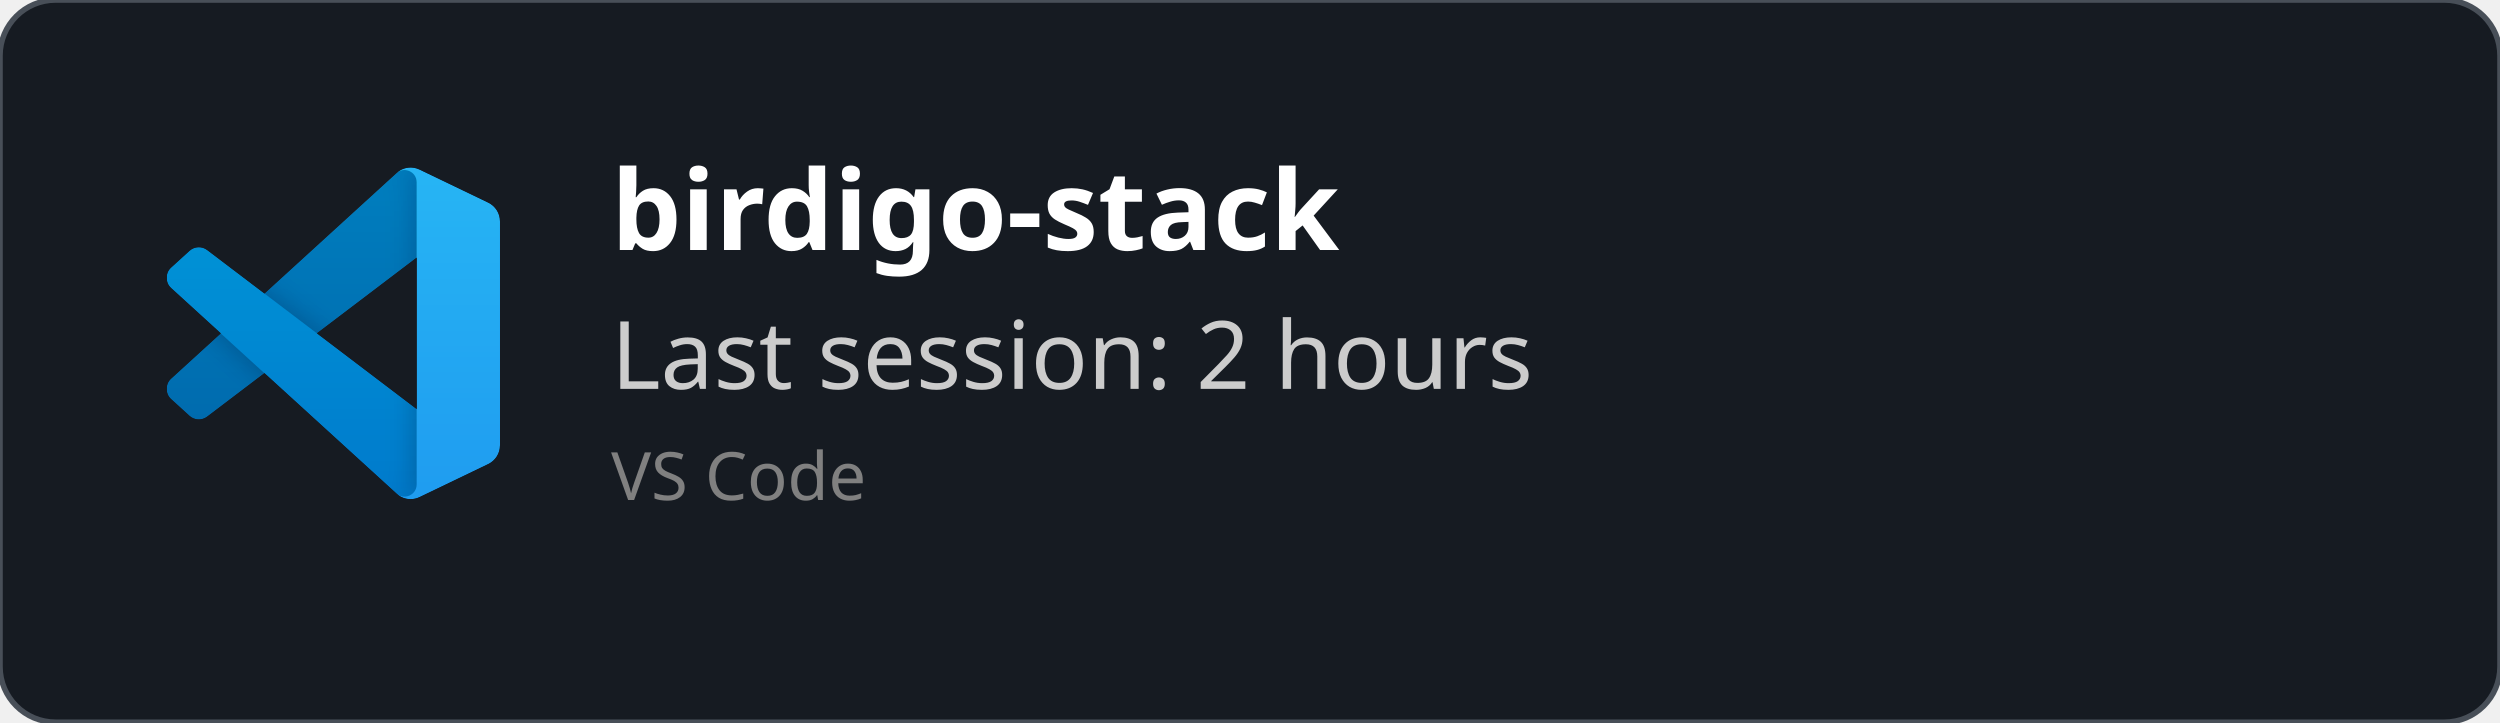
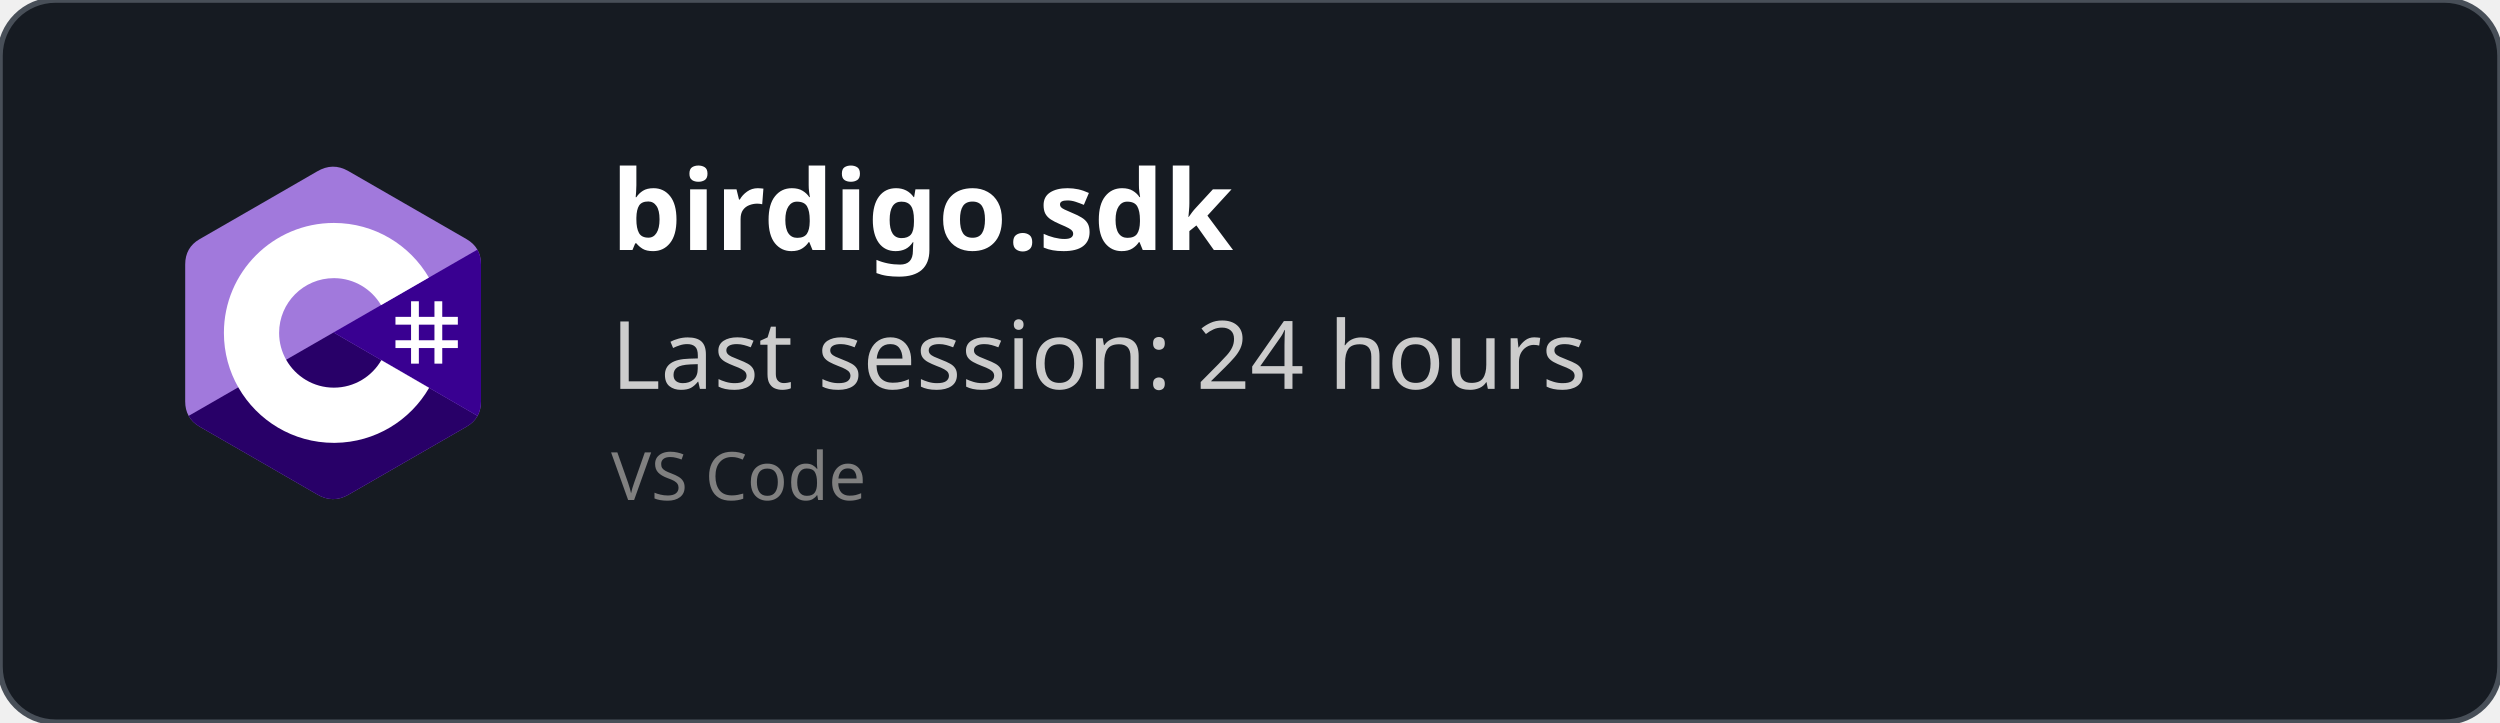
<svg xmlns="http://www.w3.org/2000/svg" width="450" height="130" viewBox="0 0 450 130" fill="none" role="img">
  <style>
    *{
        font-family: 'Segoe UI', Ubuntu, monospace
    }
    </style>
  <defs>
    <clipPath id="horizontalClip" x="20" y="20" width="500" height="200">
      <rect x="90" y="20" width="300" height="50" />
    </clipPath>
  </defs>
  <rect width="450" height="130" fill="rgba(22,27,34)" stroke="#484f58" stroke-width="1" fill-opacity="1" stroke-opacity="1" x="0" y="0" rx="10px" ry="10px">
    </rect>
-   <svg width="60" height="60" x="30" y="30" viewBox="0 0 100 100" fill="none" id="vscode">
-     <mask id="mask0" mask-type="alpha" maskUnits="userSpaceOnUse" x="0" y="0" width="100" height="100">
-       <path fill-rule="evenodd" clip-rule="evenodd" d="M70.912 99.317C72.487 99.931 74.283 99.891 75.873 99.126L96.461 89.22C98.624 88.179 100 85.989 100 83.587V16.413C100 14.011 98.624 11.822 96.461 10.781L75.873 0.874C73.786 -0.13 71.345 0.116 69.513 1.447C69.252 1.637 69.003 1.849 68.769 2.083L29.355 38.041L12.187 25.01C10.589 23.797 8.354 23.896 6.869 25.246L1.363 30.255C-0.453 31.906 -0.455 34.763 1.359 36.417L16.247 50L1.359 63.583C-0.455 65.237 -0.453 68.094 1.363 69.745L6.869 74.754C8.354 76.104 10.589 76.204 12.187 74.99L29.355 61.959L68.769 97.917C69.392 98.541 70.125 99.01 70.912 99.317ZM75.015 27.299L45.109 50L75.015 72.701V27.299Z" fill="white" />
-     </mask>
-     <g mask="url(#mask0)">
-       <path d="M96.461 10.796L75.857 0.876C73.472 -0.273 70.622 0.212 68.75 2.083L1.299 63.583C-0.516 65.237 -0.514 68.094 1.303 69.745L6.813 74.754C8.298 76.104 10.535 76.204 12.134 74.99L93.361 13.37C96.086 11.303 100 13.246 100 16.667V16.427C100 14.027 98.625 11.838 96.461 10.796Z" fill="#0065A9" />
-       <g filter="url(#filter0_d)">
-         <path d="M96.461 89.204L75.857 99.124C73.472 100.273 70.622 99.788 68.75 97.917L1.299 36.417C-0.516 34.763 -0.514 31.906 1.303 30.255L6.813 25.246C8.298 23.896 10.535 23.796 12.134 25.009L93.361 86.63C96.086 88.697 100 86.754 100 83.333V83.573C100 85.974 98.625 88.162 96.461 89.204Z" fill="#007ACC" />
-       </g>
-       <g filter="url(#filter1_d)">
-         <path d="M75.858 99.126C73.472 100.274 70.622 99.788 68.75 97.917C71.056 100.223 75 98.59 75 95.328V4.672C75 1.41 71.056 -0.223 68.75 2.083C70.622 0.211 73.472 -0.274 75.858 0.874L96.459 10.781C98.623 11.822 100 14.011 100 16.413V83.587C100 85.989 98.623 88.179 96.459 89.22L75.858 99.126Z" fill="#1F9CF0" />
-       </g>
-       <g style="mix-blend-mode:overlay" opacity="0.25">
-         <path fill-rule="evenodd" clip-rule="evenodd" d="M70.851 99.317C72.426 99.931 74.222 99.891 75.812 99.126L96.4 89.22C98.563 88.179 99.939 85.989 99.939 83.587V16.413C99.939 14.011 98.564 11.822 96.4 10.781L75.812 0.874C73.725 -0.13 71.284 0.116 69.453 1.447C69.191 1.637 68.942 1.849 68.708 2.083L29.294 38.041L12.126 25.01C10.528 23.796 8.293 23.896 6.809 25.246L1.302 30.255C-0.513 31.906 -0.515 34.763 1.298 36.417L16.186 50L1.298 63.583C-0.515 65.237 -0.513 68.094 1.302 69.745L6.809 74.754C8.293 76.104 10.528 76.204 12.126 74.99L29.294 61.959L68.708 97.917C69.332 98.54 70.064 99.01 70.851 99.317ZM74.954 27.299L45.048 50L74.954 72.701V27.299Z" fill="url(#paint0_linear)" />
-       </g>
+   <svg width="60" height="60" x="30" y="30" viewBox="0 0 256 288" version="1.1" preserveAspectRatio="xMidYMid">
+     <g>
+       <path d="M255.569,84.452 C255.567,79.622 254.534,75.354 252.445,71.691 C250.393,68.089 247.32,65.07 243.198,62.683 C209.173,43.064 175.115,23.505 141.101,3.866 C131.931,-1.428 123.04,-1.235 113.938,4.135 C100.395,12.122 32.59,50.969 12.385,62.672 C4.064,67.489 0.015,74.861 0.013,84.443 C0,123.898 0.013,163.352 0,202.808 C0,207.532 0.991,211.717 2.988,215.325 C5.041,219.036 8.157,222.138 12.374,224.579 C32.58,236.282 100.394,275.126 113.934,283.115 C123.04,288.488 131.931,288.68 141.104,283.384 C175.119,263.744 209.179,244.186 243.209,224.567 C247.426,222.127 250.542,219.023 252.595,215.315 C254.589,211.707 255.582,207.522 255.582,202.797 C255.582,202.797 255.582,123.908 255.569,84.452" fill="#A179DC" fill-rule="nonzero" />
+       <path d="M128.182,143.241 L2.988,215.325 C5.041,219.036 8.157,222.138 12.374,224.579 C32.58,236.282 100.394,275.126 113.934,283.115 C123.04,288.488 131.931,288.68 141.104,283.384 C175.119,263.744 209.179,244.186 243.209,224.567 C247.426,222.127 250.542,219.023 252.595,215.315 L128.182,143.241" fill="#280068" fill-rule="nonzero" />
+       <path d="M255.569,84.452 C255.567,79.622 254.534,75.354 252.445,71.691 L128.182,143.241 L252.595,215.315 C254.589,211.707 255.58,207.522 255.582,202.797 C255.582,202.797 255.582,123.908 255.569,84.452" fill="#390091" fill-rule="nonzero" />
+       <path d="M201.892,116.294 L201.892,129.768 L215.366,129.768 L215.366,116.294 L222.103,116.294 L222.103,129.768 L235.577,129.768 L235.577,136.505 L222.103,136.505 L222.103,149.978 L235.577,149.978 L235.577,156.715 L222.103,156.715 L222.103,170.189 L215.366,170.189 L215.366,156.715 L201.892,156.715 L201.892,170.189 L195.155,170.189 L195.155,156.715 L181.682,156.715 L181.682,149.978 L195.155,149.978 L195.155,136.505 L181.682,136.505 L181.682,129.768 L195.155,129.768 L195.155,116.294 L201.892,116.294 Z M215.366,136.505 L201.892,136.505 L201.892,149.978 L215.366,149.978 L215.366,136.505 Z" fill="#FFFFFF" />
+       <path d="M128.457,48.626 C163.601,48.626 194.284,67.712 210.719,96.082 L210.558,95.809 L169.21,119.617 C161.063,105.824 146.128,96.515 128.996,96.323 L128.457,96.32 C102.331,96.32 81.151,117.5 81.151,143.625 C81.151,152.169 83.428,160.178 87.39,167.095 C95.544,181.33 110.873,190.931 128.457,190.931 C146.15,190.931 161.566,181.208 169.678,166.821 L169.481,167.166 L210.768,191.084 C194.513,219.213 164.25,238.241 129.515,238.62 L128.457,238.626 C93.202,238.626 62.432,219.422 46.038,190.902 C38.035,176.979 33.456,160.838 33.456,143.625 C33.456,91.159 75.988,48.626 128.457,48.626 Z" fill="#FFFFFF" fill-rule="nonzero" />
    </g>
-     <defs>
-       <filter id="filter0_d" x="-8.394" y="15.829" width="116.727" height="92.246" filterUnits="userSpaceOnUse" color-interpolation-filters="sRGB">
-         <feFlood flood-opacity="0" result="BackgroundImageFix" />
-         <feColorMatrix in="SourceAlpha" type="matrix" values="0 0 0 0 0 0 0 0 0 0 0 0 0 0 0 0 0 0 127 0" />
-         <feOffset />
-         <feGaussianBlur stdDeviation="4.167" />
-         <feColorMatrix type="matrix" values="0 0 0 0 0 0 0 0 0 0 0 0 0 0 0 0 0 0 0.25 0" />
-         <feBlend mode="overlay" in2="BackgroundImageFix" result="effect1_dropShadow" />
-         <feBlend mode="normal" in="SourceGraphic" in2="effect1_dropShadow" result="shape" />
-       </filter>
-       <filter id="filter1_d" x="60.417" y="-8.076" width="47.917" height="116.151" filterUnits="userSpaceOnUse" color-interpolation-filters="sRGB">
-         <feFlood flood-opacity="0" result="BackgroundImageFix" />
-         <feColorMatrix in="SourceAlpha" type="matrix" values="0 0 0 0 0 0 0 0 0 0 0 0 0 0 0 0 0 0 127 0" />
-         <feOffset />
-         <feGaussianBlur stdDeviation="4.167" />
-         <feColorMatrix type="matrix" values="0 0 0 0 0 0 0 0 0 0 0 0 0 0 0 0 0 0 0.25 0" />
-         <feBlend mode="overlay" in2="BackgroundImageFix" result="effect1_dropShadow" />
-         <feBlend mode="normal" in="SourceGraphic" in2="effect1_dropShadow" result="shape" />
-       </filter>
-       <linearGradient id="paint0_linear" x1="49.939" y1="0.258" x2="49.939" y2="99.742" gradientUnits="userSpaceOnUse">
-         <stop stop-color="white" />
-         <stop offset="1" stop-color="white" stop-opacity="0" />
-       </linearGradient>
-     </defs>
  </svg>
  <text x="110" y="45" font-size="20" clip-path="url(#horizontalClip)" font-weight="bold" font-family="Ubuntu" fill="white">
-     birdigo-stack
+     birdigo.sdk
    </text>
  <text x="110" y="70" font-size="17px" font-family="Ubuntu" fill="#ccc">
-     Last session: 2 hours
+     Last session: 24 hours
    </text>
  <text x="110" y="90" font-size="12px" font-family="Ubuntu" fill="grey">
    VS Code
    </text>
</svg>
